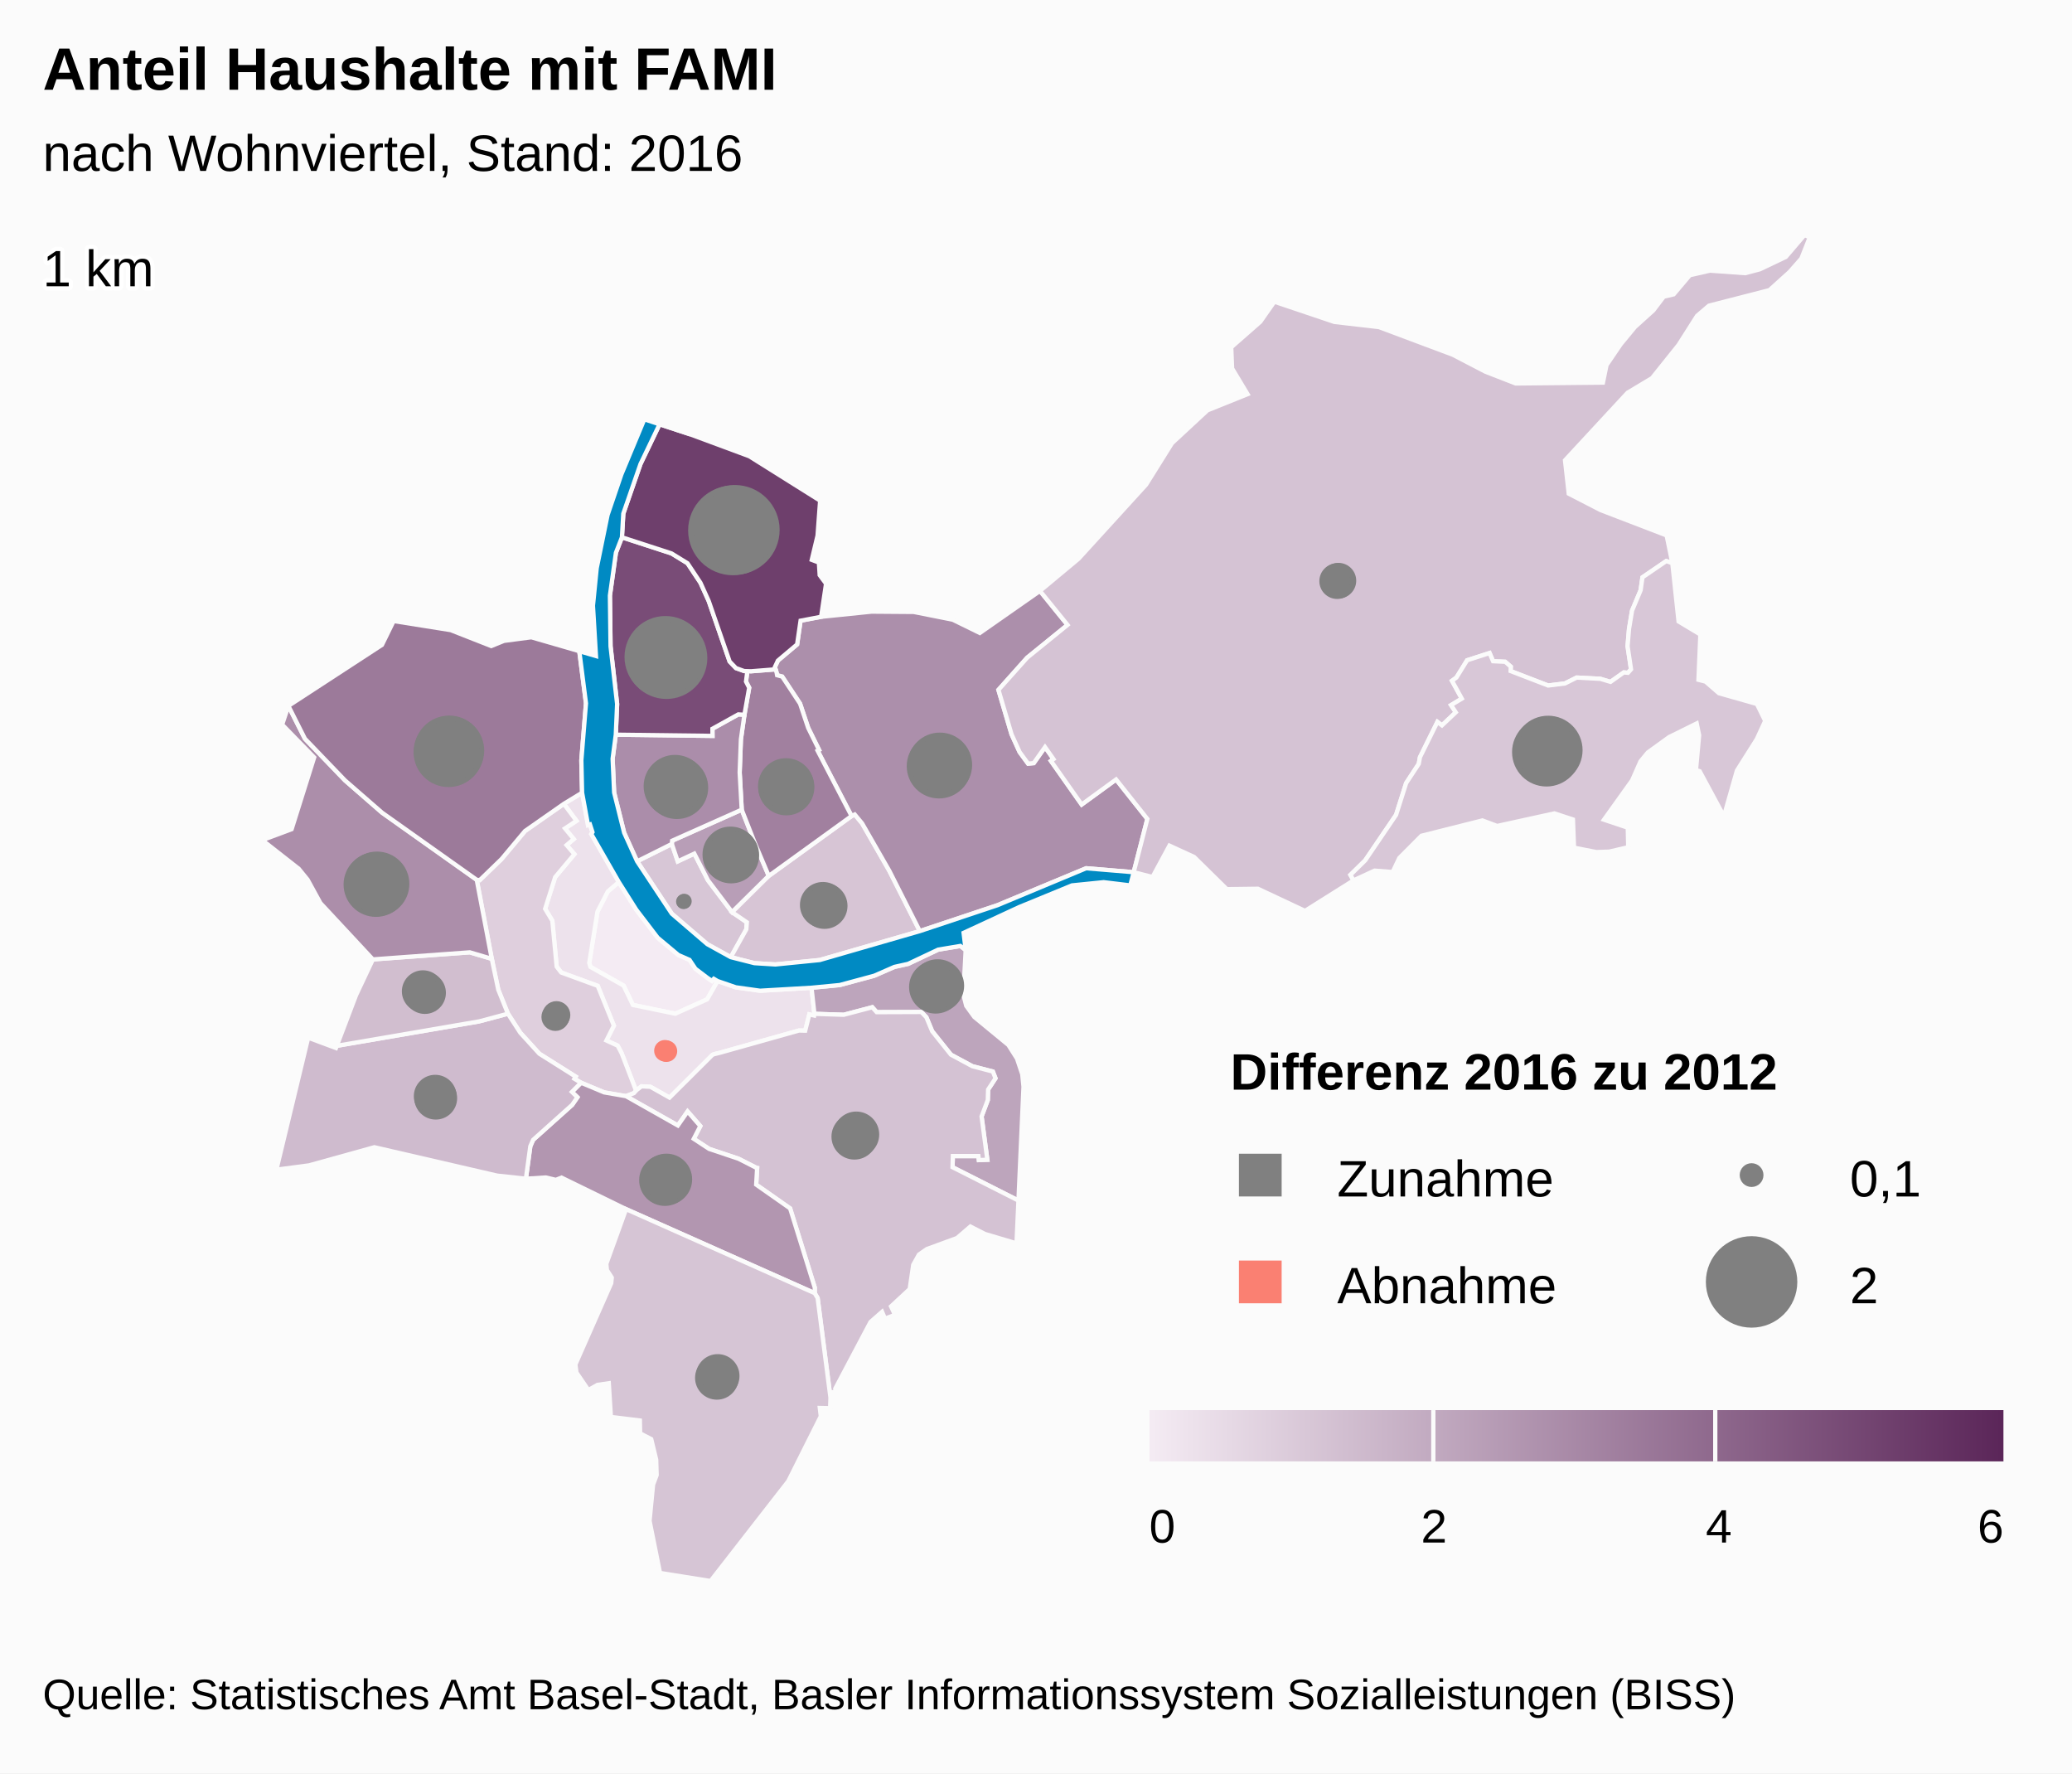
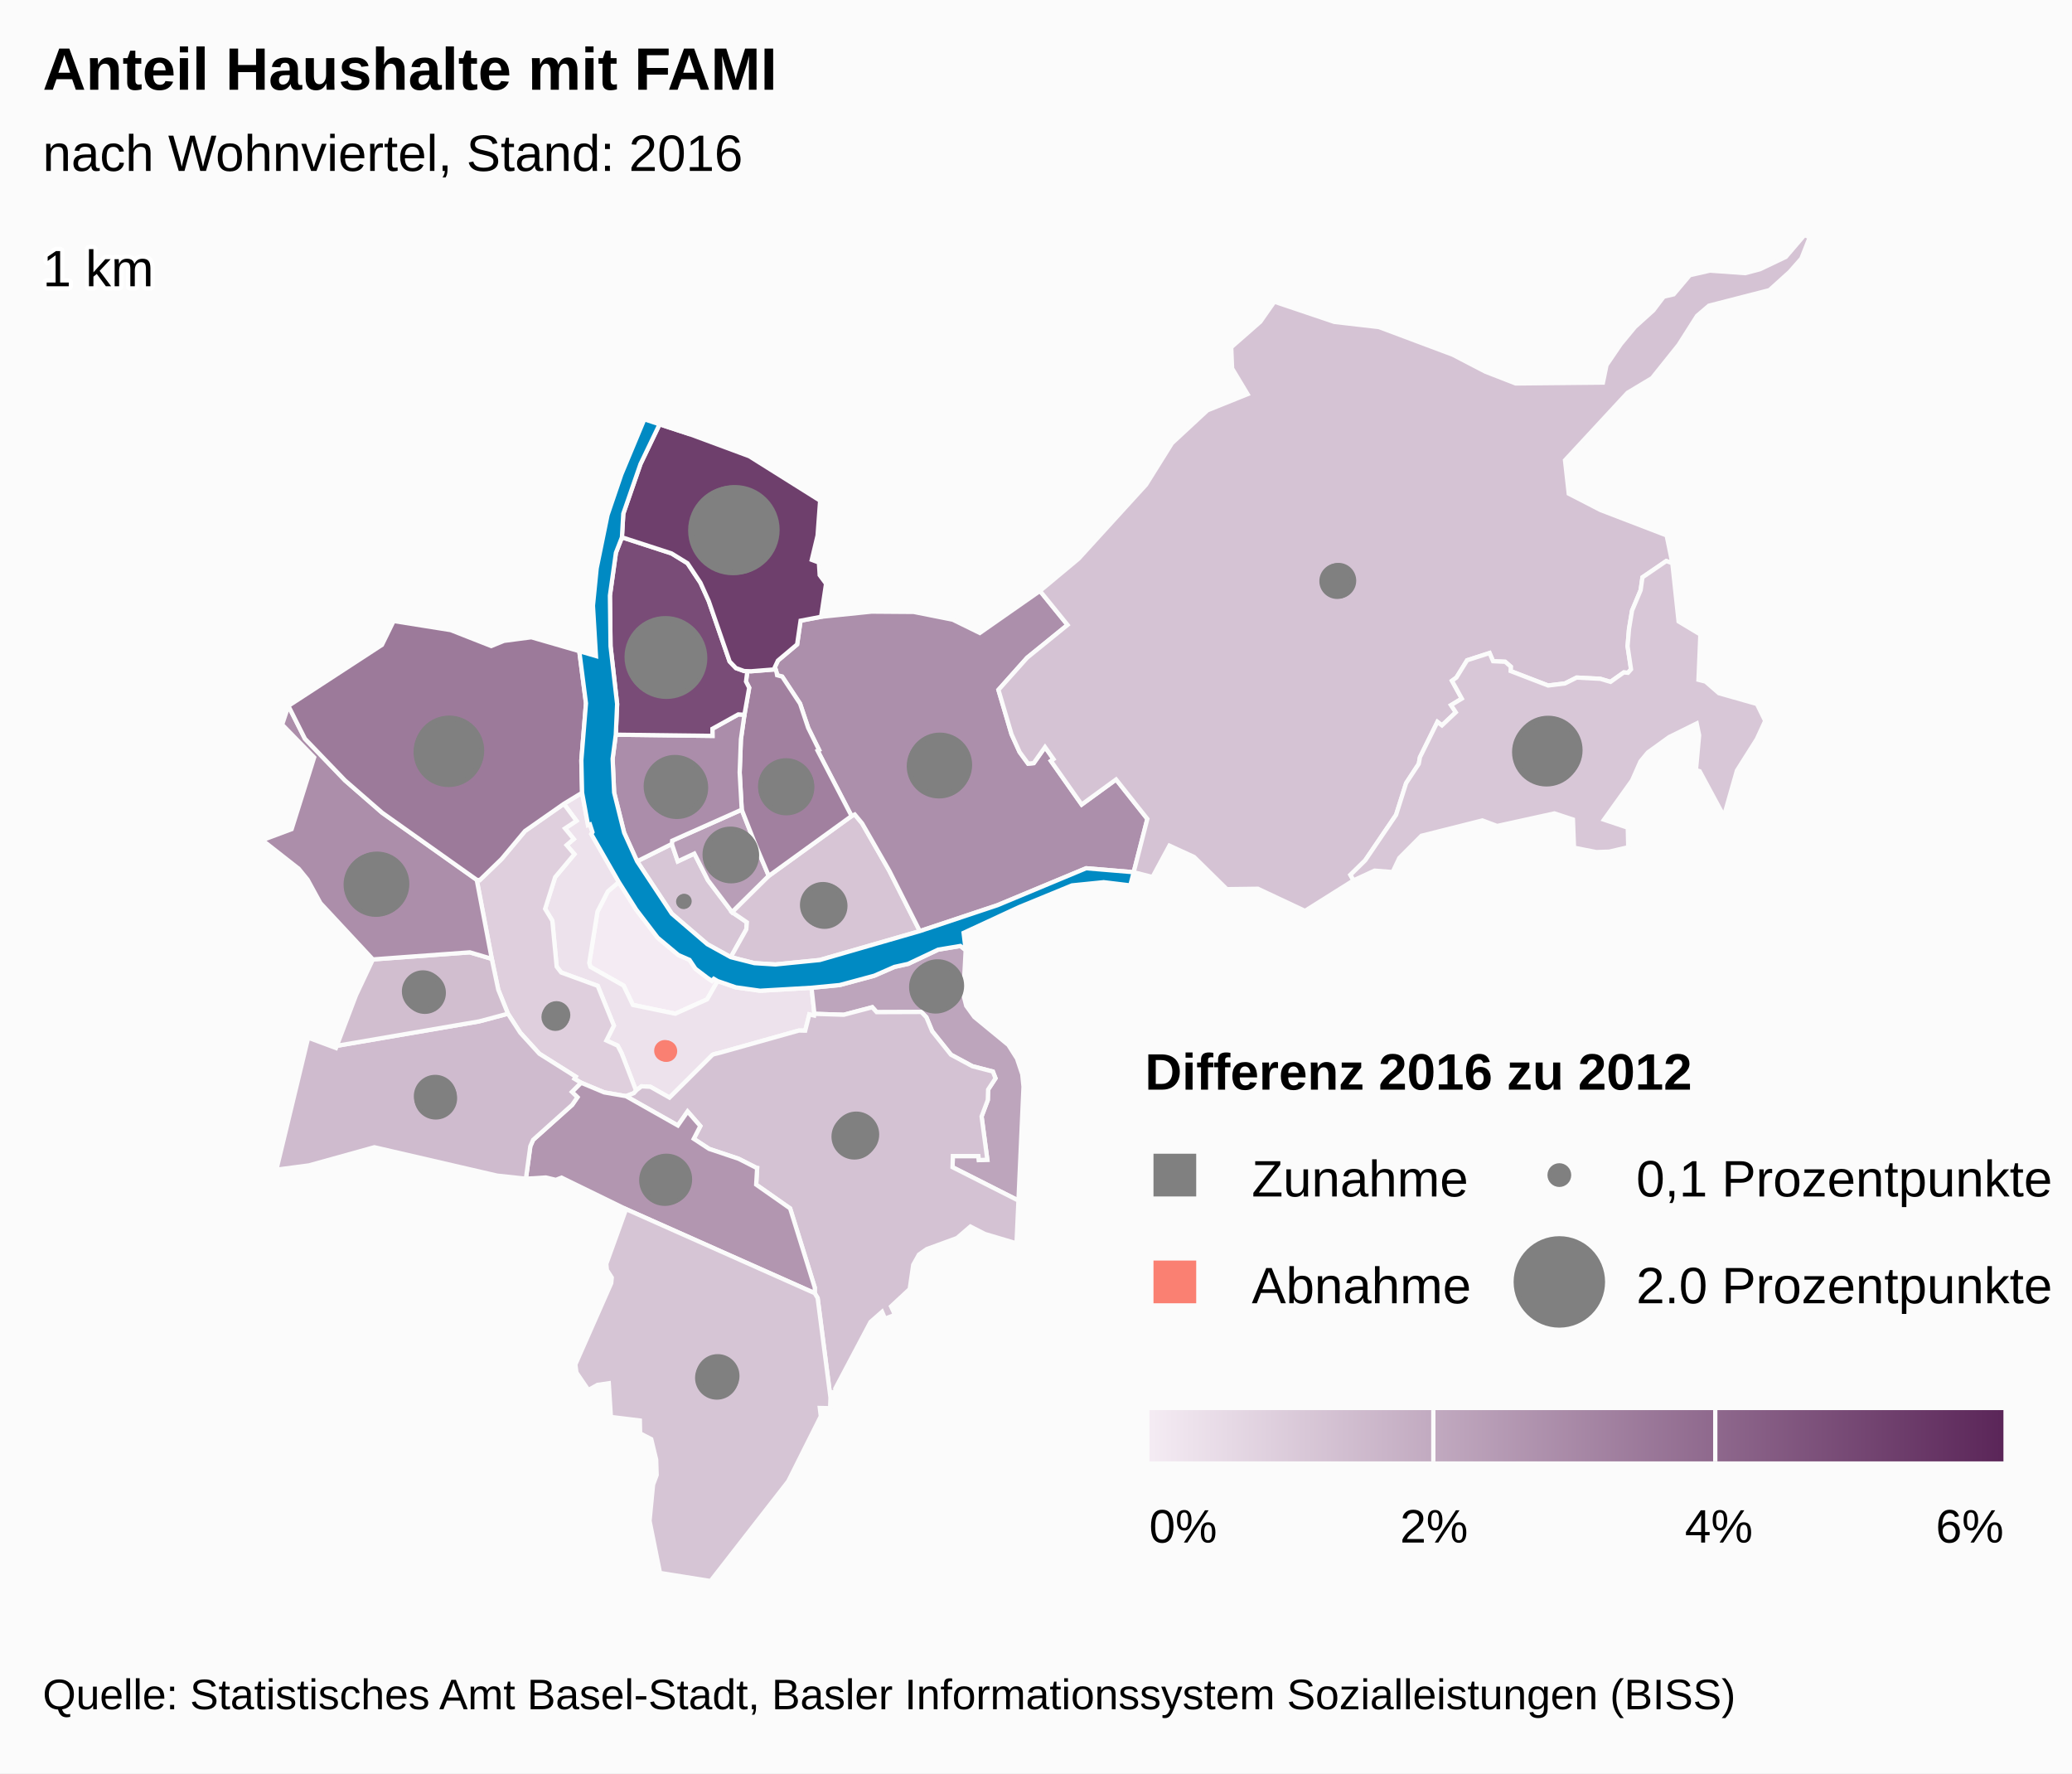
<svg xmlns="http://www.w3.org/2000/svg" version="1.1" class="highcharts-root" style="font-family:arial;font-size:12px;" viewBox="0 0 485 415">
  <defs>
    <linearGradient x1="0" y1="0" x2="1" y2="0" id="b">
      <stop offset="0" stop-color="#f4ebf3" stop-opacity="1" />
      <stop offset="1" stop-color="#5b2659" stop-opacity="1" />
    </linearGradient>
    <clipPath id="a">
      <rect x="0" y="0" width="465" height="315" fill="none" />
    </clipPath>
  </defs>
  <rect fill="#fbfbfb" class="highcharts-background" x="0" y="0" width="485" height="415" rx="0" ry="0" />
  <rect fill="none" class="highcharts-plot-background" x="10" y="55" width="465" height="315" />
  <g class="highcharts-pane-group" />
  <rect fill="none" class="highcharts-plot-border" x="10" y="55" width="465" height="315" />
  <g class="highcharts-series-group">
    <g class="highcharts-series highcharts-series-0 highcharts-map-series highcharts-color-0 " transform="translate(10,55) scale(1 1)">
      <g transform="translate(0,0) scale(1 1)">
        <path fill="rgb(244,235,243)" d="M 157.972 174.592 L 157.077 174.065 156.625 174.551 155.563 173.825 152.79 171.721 151.401 169.638 148.789 168.493 143.944 164.445 138.938 157.892 134.848 151.419 132.278 153.614 129.849 158.347 127.928 170.361 128.205 171.278 135.964 175.655 138.146 180.185 148.061 182.233 155.517 178.87 157.972 174.592 Z" stroke="#fbfbfb" stroke-width="1" vector-effect="non-scaling-stroke" class="highcharts-point highcharts-color-0" />
        <path fill="rgb(237,226,236)" d="M 121.977 133.12 L 124.936 137.091 122.254 138.872 124.295 141.357 122.63 142.778 124.451 144.898 119.943 150.282 117.598 157.691 119.281 160.466 120.302 171.215 121.365 172.593 129.912 175.717 133.69 185.026 131.948 188.505 134.58 189.712 135.475 191.423 135.643 191.842 136.189 193.237 138.887 200.247 138.887 200.247 139.017 200.104 140.161 199.229 142.239 199.335 146.721 201.865 156.783 191.842 157.187 191.697 157.629 191.582 158.457 191.385 176.971 186.179 177.086 186.168 178.478 186.203 179.439 182.393 180.56 182.655 180.63 182.263 179.953 176.156 167.912 176.855 162.232 176.058 157.972 174.592 155.517 178.87 148.061 182.233 138.146 180.185 135.964 175.655 128.205 171.278 127.928 170.361 129.849 158.347 132.278 153.614 134.848 151.419 128.409 140.194 128.681 139.746 128.095 137.936 127.639 138.083 126.254 130.516 121.977 133.12 Z" stroke="#fbfbfb" stroke-width="1" vector-effect="non-scaling-stroke" class="highcharts-point highcharts-color-0" />
        <path fill="rgb(223,207,221)" d="M 121.977 133.12 L 124.936 137.091 122.254 138.872 124.295 141.357 122.63 142.778 124.451 144.898 119.943 150.282 117.598 157.691 119.281 160.466 120.302 171.215 121.365 172.593 129.912 175.717 133.69 185.026 131.948 188.505 134.58 189.712 135.475 191.423 135.643 191.842 136.189 193.237 138.887 200.247 138.887 200.247 138.362 200.826 136.522 201.534 136.494 201.524 131.423 200.646 126.006 198.385 124.453 197.454 124.755 196.962 116.254 191.603 111.783 186.688 108.895 182.23 106.632 176.616 105.112 169.391 101.59 150.901 102.302 150.966 107.387 146.048 112.893 139.471 121.977 133.12 Z" stroke="#fbfbfb" stroke-width="1" vector-effect="non-scaling-stroke" class="highcharts-point highcharts-color-0" />
        <path fill="rgb(189,165,188)" d="M 216.038 167.338 L 215.489 177.701 216.166 180.385 218.061 183.003 226.039 189.559 228.056 192.744 229.279 196.4 229.573 199.314 228.392 225.964 212.962 218.156 213.041 215.55 219.022 215.554 219.126 216.488 221.11 216.408 219.762 206.28 221.218 202.433 221.288 199.992 223.02 197.347 222.403 195.767 217.615 194.528 212.593 191.828 208.195 186.331 206.842 183.068 205.651 181.829 195.208 181.868 194.177 180.719 187.502 182.482 180.63 182.263 179.953 176.156 186.563 175.522 194.647 173.34 199.351 171.282 202.565 170.569 209.596 167.243 214.792 166.377 216.038 167.338 Z" stroke="#fbfbfb" stroke-width="1" vector-effect="non-scaling-stroke" class="highcharts-point highcharts-color-0" />
        <path fill="rgb(212,194,211)" d="M 136.55 201.544 L 148.667 208.394 150.948 205.117 153.927 208.527 152.386 211.508 155.98 213.866 162.881 216.177 166.978 218.26 167.009 218.293 167.018 218.305 167.074 218.321 167.226 218.346 167.001 222.229 174.946 227.8 180.721 246.347 180.709 247.637 181.387 248.779 184.392 272.094 184.565 270.855 185.584 270.713 185.519 269.965 193.763 254.374 196.467 251.998 197.158 253.604 199.488 252.705 198.568 250.728 202.936 246.669 203.761 241.001 205.103 238.601 206.936 237.319 214.015 234.726 217.143 232.038 220.524 233.772 227.94 235.974 228.392 225.964 212.962 218.156 213.041 215.55 219.022 215.554 219.126 216.488 221.11 216.408 219.762 206.28 221.218 202.433 221.288 199.992 223.02 197.347 222.403 195.767 217.615 194.528 212.593 191.828 208.195 186.331 206.842 183.068 205.651 181.829 195.208 181.868 194.177 180.719 187.502 182.482 180.63 182.263 180.56 182.655 179.439 182.393 178.478 186.203 177.086 186.168 176.971 186.179 158.457 191.385 157.629 191.582 157.187 191.697 156.783 191.842 146.721 201.865 142.239 199.335 140.161 199.229 139.017 200.104 138.887 200.247 138.362 200.826 136.522 201.534 136.55 201.544 Z" stroke="#fbfbfb" stroke-width="1" vector-effect="non-scaling-stroke" class="highcharts-point highcharts-color-0" />
        <path fill="rgb(178,150,176)" d="M 136.494 201.524 L 136.55 201.544 148.667 208.394 150.948 205.117 153.927 208.527 152.386 211.508 155.98 213.866 162.881 216.177 166.978 218.26 167.009 218.293 167.018 218.305 167.074 218.321 167.226 218.346 167.001 222.229 174.946 227.8 180.721 246.347 180.709 247.637 136.546 227.971 121.434 220.594 120.11 221.12 117.769 220.561 113.099 220.851 114.136 213.251 114.797 211.746 123.941 203.552 125.155 201.779 123.872 200.529 126.006 198.385 131.423 200.646 136.494 201.524 Z" stroke="#fbfbfb" stroke-width="1" vector-effect="non-scaling-stroke" class="highcharts-point highcharts-color-0" />
        <path fill="rgb(214,197,213)" d="M 136.546 227.971 L 180.709 247.637 181.387 248.779 184.392 272.094 184.307 274.549 181.893 274.497 182.127 276.448 174.503 291.651 156.324 315 144.494 313.108 142.044 300.922 142.87 292.44 143.708 290.203 143.595 286.596 142.436 281.789 139.836 280.444 139.776 277.433 132.996 276.599 132.502 268.715 129.859 269.095 127.726 270.3 124.927 266.203 124.683 264.319 133.074 245.296 133.202 243.988 132.058 242.212 131.923 240.766 136.546 227.971 Z" stroke="#fbfbfb" stroke-width="1" vector-effect="non-scaling-stroke" class="highcharts-point highcharts-color-0" />
        <path fill="rgb(207,187,206)" d="M 123.872 200.529 L 125.155 201.779 123.941 203.552 114.797 211.746 114.136 213.251 113.099 220.851 106.369 220.126 77.629 213.483 62.322 217.729 54.7 218.732 62.138 187.843 68.637 190.261 68.832 189.747 102.156 184.029 108.895 182.23 111.783 186.688 116.254 191.603 124.755 196.962 124.453 197.454 126.006 198.385 123.872 200.529 Z" stroke="#fbfbfb" stroke-width="1" vector-effect="non-scaling-stroke" class="highcharts-point highcharts-color-0" />
        <path fill="rgb(209,190,207)" d="M 80.807 169.266 L 77.282 169.526 73.334 177.906 68.832 189.747 102.156 184.029 108.895 182.23 106.632 176.616 105.112 169.391 99.962 167.87 84.021 169.029 80.807 169.266 Z" stroke="#fbfbfb" stroke-width="1" vector-effect="non-scaling-stroke" class="highcharts-point highcharts-color-0" />
        <path fill="rgb(172,142,170)" d="M 80.807 169.266 L 77.282 169.526 65.004 156.342 61.999 150.851 59.928 148.307 51.39 141.614 58.261 139.047 63.541 122.253 56.046 114.571 57.504 110.195 61.379 117.884 70.76 127.635 79.439 135.192 101.59 150.901 105.112 169.391 99.962 167.87 84.021 169.029 80.807 169.266 Z" stroke="#fbfbfb" stroke-width="1" vector-effect="non-scaling-stroke" class="highcharts-point highcharts-color-0" />
        <path fill="rgb(156,122,154)" d="M 121.977 133.12 L 112.893 139.471 107.387 146.048 102.302 150.966 101.59 150.901 79.439 135.192 70.76 127.635 61.379 117.884 57.504 110.195 79.403 95.922 82.137 90.336 95.495 92.459 104.984 96.187 107.978 94.973 114.375 94.135 125.597 97.387 127.163 109.597 126.08 122.924 126.254 130.516 121.977 133.12 Z" stroke="#fbfbfb" stroke-width="1" vector-effect="non-scaling-stroke" class="highcharts-point highcharts-color-0" />
        <path fill="rgb(215,198,214)" d="M 161.054 168.999 L 164.692 162.493 164.822 160.843 161.369 158.477 155.718 151.008 152.524 144.761 148.645 146.58 147.259 142.505 139.128 146.566 147.251 158.828 155.563 165.963 161.054 168.999 Z" stroke="#fbfbfb" stroke-width="1" vector-effect="non-scaling-stroke" class="highcharts-point highcharts-color-0" />
        <path fill="rgb(184,158,183)" d="M 161.369 158.477 L 155.718 151.008 152.524 144.761 148.645 146.58 147.259 142.505 147.329 141.75 163.62 134.483 166.623 142.133 167.809 144.947 169.948 149.986 161.369 158.477 Z" stroke="#fbfbfb" stroke-width="1" vector-effect="non-scaling-stroke" class="highcharts-point highcharts-color-0" />
        <path fill="rgb(215,197,213)" d="M 161.369 158.477 L 169.948 149.986 189.329 135.972 190.074 135.613 191.795 137.684 198.182 148.818 205.304 162.905 181.887 169.668 171.496 170.707 166.592 170.404 161.054 168.999 164.692 162.493 164.822 160.843 161.369 158.477 Z" stroke="#fbfbfb" stroke-width="1" vector-effect="non-scaling-stroke" class="highcharts-point highcharts-color-0" />
        <path fill="rgb(172,143,171)" d="M 171.789 102.426 L 171.895 103.017 173.089 103.338 177.274 109.672 179.171 115.342 181.72 120.497 181.38 120.682 189.329 135.972 190.074 135.613 191.795 137.684 198.182 148.818 205.304 162.905 223.452 156.852 244.234 148.193 255.365 149.119 255.365 149.119 258.564 136.649 251.243 127.417 243.187 133.281 236.516 123.814 235.998 123.078 236.599 122.654 234.612 119.835 231.969 123.591 230.652 123.712 228.665 121.006 226.775 116.844 225.33 111.948 223.705 106.445 230.432 98.914 239.883 91.246 233.427 83.289 219.35 93.128 213.019 90.024 203.884 88.209 193.998 88.136 182.198 89.343 177.393 90.258 176.585 95.807 172.089 99.592 171.372 101.125 171.789 102.426 Z" stroke="#fbfbfb" stroke-width="1" vector-effect="non-scaling-stroke" class="highcharts-point highcharts-color-0" />
        <path fill="rgb(161,128,159)" d="M 171.789 102.426 L 171.895 103.017 173.089 103.338 177.274 109.672 179.171 115.342 181.72 120.497 181.38 120.682 189.329 135.972 169.948 149.986 167.809 144.947 166.623 142.133 163.62 134.483 163.137 125.786 163.426 118.027 164.249 112.276 165.365 105.947 164.62 104.5 164.935 102.065 164.935 102.065 165.8 102.093 171.536 101.638 171.789 102.426 Z" stroke="#fbfbfb" stroke-width="1" vector-effect="non-scaling-stroke" class="highcharts-point highcharts-color-0" />
        <path fill="rgb(171,141,170)" d="M 164.249 112.276 L 163.426 118.027 163.137 125.786 163.62 134.483 147.329 141.75 147.259 142.505 139.128 146.566 136.098 139.882 133.752 130.478 133.397 122.564 134.14 116.935 156.776 117.214 156.76 115.546 162.817 112.186 164.249 112.276 Z" stroke="#fbfbfb" stroke-width="1" vector-effect="non-scaling-stroke" class="highcharts-point highcharts-color-0" />
        <path fill="rgb(121,76,119)" d="M 164.249 112.276 L 162.817 112.186 156.76 115.546 156.776 117.214 134.14 116.935 134.453 109.749 132.912 96.241 132.765 84.375 134.169 74.356 135.578 70.739 147.176 74.51 150.925 76.811 153.958 81.383 155.894 85.666 160.787 99.809 162.265 101.349 164.188 102.042 164.935 102.065 164.935 102.065 164.62 104.5 165.365 105.947 164.249 112.276 Z" stroke="#fbfbfb" stroke-width="1" vector-effect="non-scaling-stroke" class="highcharts-point highcharts-color-0" />
        <path fill="rgb(110,63,108)" d="M 164.188 102.042 L 162.265 101.349 160.787 99.809 155.894 85.666 153.958 81.383 150.925 76.811 147.176 74.51 135.578 70.739 135.898 65.204 139.923 53.588 144.387 44.293 151.58 46.654 165.392 51.772 181.968 62.17 181.37 70.336 180.012 76.023 181.681 76.646 181.865 79.6 183.355 81.603 182.198 89.343 177.393 90.258 176.585 95.807 172.089 99.592 171.372 101.125 171.536 101.638 165.8 102.093 164.935 102.065 164.188 102.042 Z" stroke="#fbfbfb" stroke-width="1" vector-effect="non-scaling-stroke" class="highcharts-point highcharts-color-0" />
        <path fill="rgb(213,195,212)" d="M 235.998 123.078 L 236.599 122.654 234.612 119.835 231.969 123.591 230.652 123.712 228.665 121.006 226.775 116.844 225.33 111.948 223.705 106.445 230.432 98.914 239.883 91.246 233.427 83.289 242.466 75.762 258.27 58.42 264.327 48.723 272.627 41.027 282.022 37.243 278.404 31.22 278.199 26.274 285.014 20.292 288.296 15.603 302.342 20.337 312.786 21.545 330.064 28.017 337.708 31.988 344.776 34.74 365.204 34.539 366.045 30.445 369.376 25.549 372.702 21.525 376.997 17.648 379.439 14.43 381.763 13.88 385.547 9.402 390.259 8.333 398.506 8.924 401.967 8.008 408.01 5.124 412.391 0 413.61 0.546 411.656 5.495 408.9 8.63 404.17 12.9 390.017 16.54 387.234 18.915 382.915 25.709 376.69 33.485 370.967 36.91 356.324 52.713 357.199 60.531 364.681 64.381 380.115 70.304 381.45 76.806 380.027 76.302 374.455 80.11 374.025 83.134 372.02 87.901 371.308 92.199 370.971 96.227 371.783 101.639 371.06 102.453 370.681 102.419 370.089 102.365 366.981 104.571 364.588 103.859 359.065 103.567 356.325 104.943 352.379 105.429 343.595 102.045 343.635 101.014 342.326 99.872 339.488 99.738 338.668 97.827 333.411 99.52 330.908 103.562 329.871 104.32 332.17 108.495 329.657 110.017 330.762 111.698 327.524 114.759 326.465 113.947 322.374 122.208 322.097 123.762 319.145 128.259 316.782 135.706 309.557 146.347 306.097 149.751 306.829 151.032 295.466 158.172 284.435 152.989 277.161 153.085 269.507 145.549 263.736 142.902 259.773 150.239 255.365 149.119 258.564 136.649 251.243 127.417 243.187 133.281 236.516 123.814 235.998 123.078 Z" stroke="#fbfbfb" stroke-width="1" vector-effect="non-scaling-stroke" class="highcharts-point highcharts-color-0" />
        <path fill="rgb(216,199,215)" d="M 371.06 102.453 L 371.783 101.639 370.971 96.227 371.308 92.199 372.02 87.901 374.025 83.134 374.455 80.11 380.027 76.302 381.45 76.806 382.908 90.43 388.008 93.491 387.565 104.091 389.221 104.509 392.353 107.227 401.247 109.75 403.189 113.699 401.214 117.985 396.57 125.326 393.527 136.018 387.849 125.479 386.981 125.213 387.721 117.071 387.153 114.305 380.705 117.487 375.71 121.094 373.995 123.173 372.03 127.629 365.443 136.827 371.015 138.696 371.124 143.271 366.692 144.301 363.664 144.406 358.436 143.385 358.185 136.782 353.853 135.352 340.438 138.296 336.985 137.001 322.724 140.59 317.537 145.797 315.981 149.078 311.758 148.749 306.829 151.032 306.097 149.751 309.557 146.347 316.782 135.706 319.145 128.259 322.097 123.762 322.374 122.208 326.465 113.947 327.524 114.759 330.762 111.698 329.657 110.017 332.17 108.495 329.871 104.32 330.908 103.562 333.411 99.52 338.668 97.827 339.488 99.738 342.326 99.872 343.635 101.014 343.595 102.045 352.379 105.429 356.325 104.943 359.065 103.567 364.588 103.859 366.981 104.571 370.089 102.365 370.681 102.419 371.06 102.453 Z" stroke="#fbfbfb" stroke-width="1" vector-effect="non-scaling-stroke" class="highcharts-point highcharts-color-0" />
      </g>
    </g>
    <g class="highcharts-markers highcharts-series-0 highcharts-map-series highcharts-color-0 " transform="translate(10,55) scale(1 1)" clip-path="none" />
    <g class="highcharts-series highcharts-series-1 highcharts-map-series highcharts-color-1 " visibility="hidden" transform="translate(10,55) scale(1 1)" />
    <g class="highcharts-markers highcharts-series-1 highcharts-map-series highcharts-color-1 " visibility="hidden" transform="translate(10,55) scale(1 1)" clip-path="none" />
    <g class="highcharts-series highcharts-series-2 highcharts-map-series highcharts-color-undefined " transform="translate(10,55) scale(1 1)">
      <g transform="translate(0,0) scale(1 1)">
        <path fill="#008AC3" d="M 161.054 168.999 L 166.592 170.404 171.496 170.707 181.887 169.668 205.304 162.905 223.452 156.852 244.234 148.193 255.365 149.119 254.572 152.208 248.343 151.455 240.93 152.203 228.554 157.285 215.554 163.309 216.038 167.338 214.792 166.377 209.596 167.243 202.565 170.569 199.351 171.282 194.647 173.34 186.563 175.522 179.953 176.156 167.912 176.855 162.232 176.058 157.972 174.592 157.077 174.065 156.625 174.551 155.563 173.825 152.79 171.721 151.401 169.638 148.789 168.493 143.944 164.445 138.938 157.892 134.848 151.419 128.409 140.194 128.681 139.746 128.095 137.936 127.639 138.083 126.254 130.516 126.08 122.924 127.163 109.597 125.597 97.387 129.501 98.527 128.794 86.742 129.67 77.979 132.216 65.521 135.442 56.037 140.823 43.124 151.58 46.654 144.387 44.293 139.923 53.588 135.898 65.204 135.578 70.739 134.169 74.356 132.765 84.375 132.912 96.241 134.453 109.749 134.14 116.935 133.397 122.564 133.752 130.478 136.098 139.882 139.128 146.566 147.251 158.828 155.563 165.963 161.054 168.999 Z" stroke="#fbfbfb" stroke-width="1" vector-effect="non-scaling-stroke" class="highcharts-point" />
      </g>
    </g>
    <g class="highcharts-markers highcharts-series-2 highcharts-map-series highcharts-color-undefined " transform="translate(10,55) scale(1 1)" clip-path="none" />
    <g class="highcharts-series highcharts-series-3 highcharts-mapline-series highcharts-color-undefined " transform="translate(10,55) scale(1 1)">
      <g transform="translate(0,0) scale(1 1)">
        <path fill="none" d="M 2611898.998,1267399.905 " stroke="black" stroke-width="1" vector-effect="non-scaling-stroke" class="highcharts-point" />
      </g>
    </g>
    <g class="highcharts-markers highcharts-series-3 highcharts-mapline-series highcharts-color-undefined " transform="translate(10,55) scale(1 1)" clip-path="none" />
    <g class="highcharts-series highcharts-series-4 highcharts-mappie-series highcharts-color-undefined " transform="translate(10,55) scale(1 1)">
      <path fill="salmon" d="M 145.638 188.882 A 2.02 2.02 0 1 1 145.636 188.882 M 145.638 190.902 A 0 0 0 1 0 145.638 190.902 " transform="translate(0,0)" stroke="salmon" stroke-width="1" stroke-linejoin="round" class="highcharts-point highcharts-color-0" />
    </g>
    <g class="highcharts-markers highcharts-series-4 highcharts-mappie-series highcharts-color-undefined " transform="translate(10,55) scale(1 1)" />
    <g class="highcharts-series highcharts-series-5 highcharts-mappie-series highcharts-color-undefined " transform="translate(10,55) scale(1 1)">
      <path fill="grey" d="M 120.238 179.788 A 2.764 2.764 0 1 1 120.235 179.788 M 120.239 182.552 A 0 0 0 1 0 120.239 182.552 " transform="translate(0,0)" stroke="grey" stroke-width="1" stroke-linejoin="round" class="highcharts-point highcharts-color-0" />
    </g>
    <g class="highcharts-markers highcharts-series-5 highcharts-mappie-series highcharts-color-undefined " transform="translate(10,55) scale(1 1)" />
    <g class="highcharts-series highcharts-series-6 highcharts-mappie-series highcharts-color-undefined " transform="translate(10,55) scale(1 1)">
      <path fill="grey" d="M 209.476 169.986 A 5.706 5.706 0 1 1 209.469 169.986 M 209.477 175.692 A 0 0 0 1 0 209.477 175.692 " transform="translate(0,0)" stroke="grey" stroke-width="1" stroke-linejoin="round" class="highcharts-point highcharts-color-0" />
    </g>
    <g class="highcharts-markers highcharts-series-6 highcharts-mappie-series highcharts-color-undefined " transform="translate(10,55) scale(1 1)" />
    <g class="highcharts-series highcharts-series-7 highcharts-mappie-series highcharts-color-undefined " transform="translate(10,55) scale(1 1)">
      <path fill="grey" d="M 190.433 205.629 A 4.871 4.871 0 1 1 190.427 205.629 M 190.434 210.501 A 0 0 0 1 0 190.434 210.501 " transform="translate(0,0)" stroke="grey" stroke-width="1" stroke-linejoin="round" class="highcharts-point highcharts-color-0" />
    </g>
    <g class="highcharts-markers highcharts-series-7 highcharts-mappie-series highcharts-color-undefined " transform="translate(10,55) scale(1 1)" />
    <g class="highcharts-series highcharts-series-8 highcharts-mappie-series highcharts-color-undefined " transform="translate(10,55) scale(1 1)">
      <path fill="grey" d="M 145.63 215.681 A 5.517 5.517 0 1 1 145.623 215.681 M 145.631 221.198 A 0 0 0 1 0 145.631 221.198 " transform="translate(0,0)" stroke="grey" stroke-width="1" stroke-linejoin="round" class="highcharts-point highcharts-color-0" />
    </g>
    <g class="highcharts-markers highcharts-series-8 highcharts-mappie-series highcharts-color-undefined " transform="translate(10,55) scale(1 1)" />
    <g class="highcharts-series highcharts-series-9 highcharts-mappie-series highcharts-color-undefined " transform="translate(10,55) scale(1 1)">
      <path fill="grey" d="M 157.8 262.859 A 4.601 4.601 0 1 1 157.794 262.859 M 157.801 267.46 A 0 0 0 1 0 157.801 267.46 " transform="translate(0,0)" stroke="grey" stroke-width="1" stroke-linejoin="round" class="highcharts-point highcharts-color-0" />
    </g>
    <g class="highcharts-markers highcharts-series-9 highcharts-mappie-series highcharts-color-undefined " transform="translate(10,55) scale(1 1)" />
    <g class="highcharts-series highcharts-series-10 highcharts-mappie-series highcharts-color-undefined " transform="translate(10,55) scale(1 1)">
      <path fill="grey" d="M 91.876 197.032 A 4.509 4.509 0 1 1 91.871 197.032 M 91.877 201.54 A 0 0 0 1 0 91.877 201.54 " transform="translate(0,0)" stroke="grey" stroke-width="1" stroke-linejoin="round" class="highcharts-point highcharts-color-0" />
    </g>
    <g class="highcharts-markers highcharts-series-10 highcharts-mappie-series highcharts-color-undefined " transform="translate(10,55) scale(1 1)" />
    <g class="highcharts-series highcharts-series-11 highcharts-mappie-series highcharts-color-undefined " transform="translate(10,55) scale(1 1)">
      <path fill="grey" d="M 89.451 172.93 A 4.428 4.428 0 1 1 89.445 172.93 M 89.451 177.358 A 0 0 0 1 0 89.451 177.358 " transform="translate(0,0)" stroke="grey" stroke-width="1" stroke-linejoin="round" class="highcharts-point highcharts-color-0" />
    </g>
    <g class="highcharts-markers highcharts-series-11 highcharts-mappie-series highcharts-color-undefined " transform="translate(10,55) scale(1 1)" />
    <g class="highcharts-series highcharts-series-12 highcharts-mappie-series highcharts-color-undefined " transform="translate(10,55) scale(1 1)">
      <path fill="grey" d="M 78.25 144.787 A 7.073 7.073 0 1 1 78.242 144.787 M 78.251 151.859 A 0 0 0 1 0 78.251 151.859 " transform="translate(0,0)" stroke="grey" stroke-width="1" stroke-linejoin="round" class="highcharts-point highcharts-color-0" />
    </g>
    <g class="highcharts-markers highcharts-series-12 highcharts-mappie-series highcharts-color-undefined " transform="translate(10,55) scale(1 1)" />
    <g class="highcharts-series highcharts-series-13 highcharts-mappie-series highcharts-color-undefined " transform="translate(10,55) scale(1 1)">
      <path fill="grey" d="M 95.153 112.956 A 7.696 7.696 0 1 1 95.144 112.956 M 95.155 120.651 A 0 0 0 1 0 95.155 120.651 " transform="translate(0,0)" stroke="grey" stroke-width="1" stroke-linejoin="round" class="highcharts-point highcharts-color-0" />
    </g>
    <g class="highcharts-markers highcharts-series-13 highcharts-mappie-series highcharts-color-undefined " transform="translate(10,55) scale(1 1)" />
    <g class="highcharts-series highcharts-series-14 highcharts-mappie-series highcharts-color-undefined " transform="translate(10,55) scale(1 1)">
      <path fill="grey" d="M 150.162 154.665 A 1.248 1.248 0 1 1 150.16 154.665 M 150.162 155.913 A 0 0 0 1 0 150.162 155.913 " transform="translate(0,0)" stroke="grey" stroke-width="1" stroke-linejoin="round" class="highcharts-point highcharts-color-0" />
    </g>
    <g class="highcharts-markers highcharts-series-14 highcharts-mappie-series highcharts-color-undefined " transform="translate(10,55) scale(1 1)" />
    <g class="highcharts-series highcharts-series-15 highcharts-mappie-series highcharts-color-undefined " transform="translate(10,55) scale(1 1)">
      <path fill="grey" d="M 161.14 139.114 A 6.06 6.06 0 1 1 161.133 139.114 M 161.141 145.175 A 0 0 0 1 0 161.141 145.175 " transform="translate(0,0)" stroke="grey" stroke-width="1" stroke-linejoin="round" class="highcharts-point highcharts-color-0" />
    </g>
    <g class="highcharts-markers highcharts-series-15 highcharts-mappie-series highcharts-color-undefined " transform="translate(10,55) scale(1 1)" />
    <g class="highcharts-series highcharts-series-16 highcharts-mappie-series highcharts-color-undefined " transform="translate(10,55) scale(1 1)">
      <path fill="grey" d="M 182.629 151.903 A 4.883 4.883 0 1 1 182.623 151.903 M 182.63 156.786 A 0 0 0 1 0 182.63 156.786 " transform="translate(0,0)" stroke="grey" stroke-width="1" stroke-linejoin="round" class="highcharts-point highcharts-color-0" />
    </g>
    <g class="highcharts-markers highcharts-series-16 highcharts-mappie-series highcharts-color-undefined " transform="translate(10,55) scale(1 1)" />
    <g class="highcharts-series highcharts-series-17 highcharts-mappie-series highcharts-color-undefined " transform="translate(10,55) scale(1 1)">
      <path fill="grey" d="M 209.802 117.249 A 7.058 7.058 0 1 1 209.794 117.249 M 209.804 124.306 A 0 0 0 1 0 209.804 124.306 " transform="translate(0,0)" stroke="grey" stroke-width="1" stroke-linejoin="round" class="highcharts-point highcharts-color-0" />
    </g>
    <g class="highcharts-markers highcharts-series-17 highcharts-mappie-series highcharts-color-undefined " transform="translate(10,55) scale(1 1)" />
    <g class="highcharts-series highcharts-series-18 highcharts-mappie-series highcharts-color-undefined " transform="translate(10,55) scale(1 1)">
      <path fill="grey" d="M 174.056 123.182 A 6.065 6.065 0 1 1 174.049 123.182 M 174.058 129.246 A 0 0 0 1 0 174.058 129.246 " transform="translate(0,0)" stroke="grey" stroke-width="1" stroke-linejoin="round" class="highcharts-point highcharts-color-0" />
    </g>
    <g class="highcharts-markers highcharts-series-18 highcharts-mappie-series highcharts-color-undefined " transform="translate(10,55) scale(1 1)" />
    <g class="highcharts-series highcharts-series-19 highcharts-mappie-series highcharts-color-undefined " transform="translate(10,55) scale(1 1)">
      <path fill="grey" d="M 148.437 122.502 A 6.837 6.837 0 1 1 148.429 122.502 M 148.438 129.339 A 0 0 0 1 0 148.438 129.339 " transform="translate(0,0)" stroke="grey" stroke-width="1" stroke-linejoin="round" class="highcharts-point highcharts-color-0" />
    </g>
    <g class="highcharts-markers highcharts-series-19 highcharts-mappie-series highcharts-color-undefined " transform="translate(10,55) scale(1 1)" />
    <g class="highcharts-series highcharts-series-20 highcharts-mappie-series highcharts-color-undefined " transform="translate(10,55) scale(1 1)">
      <path fill="grey" d="M 145.763 89.662 A 9.076 9.076 0 1 1 145.752 89.662 M 145.764 98.738 A 0 0 0 1 0 145.764 98.738 " transform="translate(0,0)" stroke="grey" stroke-width="1" stroke-linejoin="round" class="highcharts-point highcharts-color-0" />
    </g>
    <g class="highcharts-markers highcharts-series-20 highcharts-mappie-series highcharts-color-undefined " transform="translate(10,55) scale(1 1)" />
    <g class="highcharts-series highcharts-series-21 highcharts-mappie-series highcharts-color-undefined " transform="translate(10,55) scale(1 1)">
      <path fill="grey" d="M 161.576 59.125 A 10 10 0 1 1 161.564 59.125 M 161.578 69.125 A 0 0 0 1 0 161.578 69.125 " transform="translate(0,0)" stroke="grey" stroke-width="1" stroke-linejoin="round" class="highcharts-point highcharts-color-0" />
    </g>
    <g class="highcharts-markers highcharts-series-21 highcharts-mappie-series highcharts-color-undefined " transform="translate(10,55) scale(1 1)" />
    <g class="highcharts-series highcharts-series-22 highcharts-mappie-series highcharts-color-undefined " transform="translate(10,55) scale(1 1)">
      <path fill="grey" d="M 303.285 77.226 A 3.672 3.672 0 1 1 303.281 77.226 M 303.286 80.899 A 0 0 0 1 0 303.286 80.899 " transform="translate(0,0)" stroke="grey" stroke-width="1" stroke-linejoin="round" class="highcharts-point highcharts-color-0" />
    </g>
    <g class="highcharts-markers highcharts-series-22 highcharts-mappie-series highcharts-color-undefined " transform="translate(10,55) scale(1 1)" />
    <g class="highcharts-series highcharts-series-23 highcharts-mappie-series highcharts-color-undefined " transform="translate(10,55) scale(1 1)">
      <path fill="grey" d="M 352.381 112.993 A 7.563 7.563 0 1 1 352.372 112.993 M 352.383 120.556 A 0 0 0 1 0 352.383 120.556 " transform="translate(0,0)" stroke="grey" stroke-width="1" stroke-linejoin="round" class="highcharts-point highcharts-color-0" />
    </g>
    <g class="highcharts-markers highcharts-series-23 highcharts-mappie-series highcharts-color-undefined " transform="translate(10,55) scale(1 1)" />
    <g class="highcharts-series highcharts-series-24 highcharts-mappie-series highcharts-color-undefined highcharts-tracker" transform="translate(10,55) scale(1 1)">
      <path fill="salmon" d="M 146 188.98 A 2.02 2.02 0 1 1 145.997 188.98 M 146 191 A 0 0 0 1 0 146 191 " transform="translate(0,0)" stroke="salmon" stroke-width="1" stroke-linejoin="round" class="highcharts-point highcharts-color-0" />
    </g>
    <g class="highcharts-markers highcharts-series-24 highcharts-mappie-series highcharts-color-undefined " transform="translate(10,55) scale(1 1)" />
    <g class="highcharts-series highcharts-series-25 highcharts-mappie-series highcharts-color-undefined highcharts-tracker" transform="translate(10,55) scale(1 1)">
      <path fill="grey" d="M 119.999 180.236 A 2.764 2.764 0 1 1 119.996 180.236 M 120 183 A 0 0 0 1 0 120 183 " transform="translate(0,0)" stroke="grey" stroke-width="1" stroke-linejoin="round" class="highcharts-point highcharts-color-0" />
    </g>
    <g class="highcharts-markers highcharts-series-25 highcharts-mappie-series highcharts-color-undefined " transform="translate(10,55) scale(1 1)" />
    <g class="highcharts-series highcharts-series-26 highcharts-mappie-series highcharts-color-undefined highcharts-tracker" transform="translate(10,55) scale(1 1)">
      <path fill="grey" d="M 208.999 170.294 A 5.706 5.706 0 1 1 208.992 170.294 M 209 176 A 0 0 0 1 0 209 176 " transform="translate(0,0)" stroke="grey" stroke-width="1" stroke-linejoin="round" class="highcharts-point highcharts-color-0" />
    </g>
    <g class="highcharts-markers highcharts-series-26 highcharts-mappie-series highcharts-color-undefined " transform="translate(10,55) scale(1 1)" />
    <g class="highcharts-series highcharts-series-27 highcharts-mappie-series highcharts-color-undefined highcharts-tracker" transform="translate(10,55) scale(1 1)">
      <path fill="grey" d="M 189.999 206.129 A 4.871 4.871 0 1 1 189.993 206.129 M 190 211 A 0 0 0 1 0 190 211 " transform="translate(0,0)" stroke="grey" stroke-width="1" stroke-linejoin="round" class="highcharts-point highcharts-color-0" />
    </g>
    <g class="highcharts-markers highcharts-series-27 highcharts-mappie-series highcharts-color-undefined " transform="translate(10,55) scale(1 1)" />
    <g class="highcharts-series highcharts-series-28 highcharts-mappie-series highcharts-color-undefined highcharts-tracker" transform="translate(10,55) scale(1 1)">
      <path fill="grey" d="M 145.999 215.483 A 5.517 5.517 0 1 1 145.992 215.483 M 146 221 A 0 0 0 1 0 146 221 " transform="translate(0,0)" stroke="grey" stroke-width="1" stroke-linejoin="round" class="highcharts-point highcharts-color-0" />
    </g>
    <g class="highcharts-markers highcharts-series-28 highcharts-mappie-series highcharts-color-undefined " transform="translate(10,55) scale(1 1)" />
    <g class="highcharts-series highcharts-series-29 highcharts-mappie-series highcharts-color-undefined highcharts-tracker" transform="translate(10,55) scale(1 1)">
      <path fill="grey" d="M 157.999 262.399 A 4.601 4.601 0 1 1 157.994 262.399 M 158 267 A 0 0 0 1 0 158 267 " transform="translate(0,0)" stroke="grey" stroke-width="1" stroke-linejoin="round" class="highcharts-point highcharts-color-0" />
    </g>
    <g class="highcharts-markers highcharts-series-29 highcharts-mappie-series highcharts-color-undefined " transform="translate(10,55) scale(1 1)" />
    <g class="highcharts-series highcharts-series-30 highcharts-mappie-series highcharts-color-undefined highcharts-tracker" transform="translate(10,55) scale(1 1)">
      <path fill="grey" d="M 91.999 197.491 A 4.509 4.509 0 1 1 91.994 197.491 M 92 202 A 0 0 0 1 0 92 202 " transform="translate(0,0)" stroke="grey" stroke-width="1" stroke-linejoin="round" class="highcharts-point highcharts-color-0" />
    </g>
    <g class="highcharts-markers highcharts-series-30 highcharts-mappie-series highcharts-color-undefined " transform="translate(10,55) scale(1 1)" />
    <g class="highcharts-series highcharts-series-31 highcharts-mappie-series highcharts-color-undefined highcharts-tracker" transform="translate(10,55) scale(1 1)">
      <path fill="grey" d="M 88.999 172.572 A 4.428 4.428 0 1 1 88.994 172.572 M 89 177 A 0 0 0 1 0 89 177 " transform="translate(0,0)" stroke="grey" stroke-width="1" stroke-linejoin="round" class="highcharts-point highcharts-color-0" />
    </g>
    <g class="highcharts-markers highcharts-series-31 highcharts-mappie-series highcharts-color-undefined " transform="translate(10,55) scale(1 1)" />
    <g class="highcharts-series highcharts-series-32 highcharts-mappie-series highcharts-color-undefined highcharts-tracker" transform="translate(10,55) scale(1 1)">
      <path fill="grey" d="M 77.999 144.927 A 7.073 7.073 0 1 1 77.99 144.927 M 78 152 A 0 0 0 1 0 78 152 " transform="translate(0,0)" stroke="grey" stroke-width="1" stroke-linejoin="round" class="highcharts-point highcharts-color-0" />
    </g>
    <g class="highcharts-markers highcharts-series-32 highcharts-mappie-series highcharts-color-undefined " transform="translate(10,55) scale(1 1)" />
    <g class="highcharts-series highcharts-series-33 highcharts-mappie-series highcharts-color-undefined highcharts-tracker" transform="translate(10,55) scale(1 1)">
      <path fill="grey" d="M 94.998 113.304 A 7.696 7.696 0 1 1 94.989 113.304 M 95 121 A 0 0 0 1 0 95 121 " transform="translate(0,0)" stroke="grey" stroke-width="1" stroke-linejoin="round" class="highcharts-point highcharts-color-0" />
    </g>
    <g class="highcharts-markers highcharts-series-33 highcharts-mappie-series highcharts-color-undefined " transform="translate(10,55) scale(1 1)" />
    <g class="highcharts-series highcharts-series-34 highcharts-mappie-series highcharts-color-undefined highcharts-tracker" transform="translate(10,55) scale(1 1)">
      <path fill="grey" d="M 150 154.752 A 1.248 1.248 0 1 1 149.998 154.752 M 150 156 A 0 0 0 1 0 150 156 " transform="translate(0,0)" stroke="grey" stroke-width="1" stroke-linejoin="round" class="highcharts-point highcharts-color-0" />
    </g>
    <g class="highcharts-markers highcharts-series-34 highcharts-mappie-series highcharts-color-undefined " transform="translate(10,55) scale(1 1)" />
    <g class="highcharts-series highcharts-series-35 highcharts-mappie-series highcharts-color-undefined highcharts-tracker" transform="translate(10,55) scale(1 1)">
      <path fill="grey" d="M 160.999 138.94 A 6.06 6.06 0 1 1 160.992 138.94 M 161 145 A 0 0 0 1 0 161 145 " transform="translate(0,0)" stroke="grey" stroke-width="1" stroke-linejoin="round" class="highcharts-point highcharts-color-0" />
    </g>
    <g class="highcharts-markers highcharts-series-35 highcharts-mappie-series highcharts-color-undefined " transform="translate(10,55) scale(1 1)" />
    <g class="highcharts-series highcharts-series-36 highcharts-mappie-series highcharts-color-undefined highcharts-tracker" transform="translate(10,55) scale(1 1)">
      <path fill="grey" d="M 182.999 152.117 A 4.883 4.883 0 1 1 182.993 152.117 M 183 157 A 0 0 0 1 0 183 157 " transform="translate(0,0)" stroke="grey" stroke-width="1" stroke-linejoin="round" class="highcharts-point highcharts-color-0" />
    </g>
    <g class="highcharts-markers highcharts-series-36 highcharts-mappie-series highcharts-color-undefined " transform="translate(10,55) scale(1 1)" />
    <g class="highcharts-series highcharts-series-37 highcharts-mappie-series highcharts-color-undefined highcharts-tracker" transform="translate(10,55) scale(1 1)">
      <path fill="grey" d="M 209.999 116.942 A 7.058 7.058 0 1 1 209.99 116.942 M 210 124 A 0 0 0 1 0 210 124 " transform="translate(0,0)" stroke="grey" stroke-width="1" stroke-linejoin="round" class="highcharts-point highcharts-color-0" />
    </g>
    <g class="highcharts-markers highcharts-series-37 highcharts-mappie-series highcharts-color-undefined " transform="translate(10,55) scale(1 1)" />
    <g class="highcharts-series highcharts-series-38 highcharts-mappie-series highcharts-color-undefined highcharts-tracker" transform="translate(10,55) scale(1 1)">
      <path fill="grey" d="M 173.999 122.935 A 6.065 6.065 0 1 1 173.992 122.935 M 174 129 A 0 0 0 1 0 174 129 " transform="translate(0,0)" stroke="grey" stroke-width="1" stroke-linejoin="round" class="highcharts-point highcharts-color-0" />
    </g>
    <g class="highcharts-markers highcharts-series-38 highcharts-mappie-series highcharts-color-undefined " transform="translate(10,55) scale(1 1)" />
    <g class="highcharts-series highcharts-series-39 highcharts-mappie-series highcharts-color-undefined highcharts-tracker" transform="translate(10,55) scale(1 1)">
      <path fill="grey" d="M 147.999 122.163 A 6.837 6.837 0 1 1 147.991 122.163 M 148 129 A 0 0 0 1 0 148 129 " transform="translate(0,0)" stroke="grey" stroke-width="1" stroke-linejoin="round" class="highcharts-point highcharts-color-0" />
    </g>
    <g class="highcharts-markers highcharts-series-39 highcharts-mappie-series highcharts-color-undefined " transform="translate(10,55) scale(1 1)" />
    <g class="highcharts-series highcharts-series-40 highcharts-mappie-series highcharts-color-undefined highcharts-tracker" transform="translate(10,55) scale(1 1)">
      <path fill="grey" d="M 145.998 89.924 A 9.076 9.076 0 1 1 145.987 89.924 M 146 99 A 0 0 0 1 0 146 99 " transform="translate(0,0)" stroke="grey" stroke-width="1" stroke-linejoin="round" class="highcharts-point highcharts-color-0" />
    </g>
    <g class="highcharts-markers highcharts-series-40 highcharts-mappie-series highcharts-color-undefined " transform="translate(10,55) scale(1 1)" />
    <g class="highcharts-series highcharts-series-41 highcharts-mappie-series highcharts-color-undefined highcharts-tracker" transform="translate(10,55) scale(1 1)">
      <path fill="grey" d="M 161.998 59 A 10 10 0 1 1 161.986 59 M 162 69 A 0 0 0 1 0 162 69 " transform="translate(0,0)" stroke="grey" stroke-width="1" stroke-linejoin="round" class="highcharts-point highcharts-color-0" />
    </g>
    <g class="highcharts-markers highcharts-series-41 highcharts-mappie-series highcharts-color-undefined " transform="translate(10,55) scale(1 1)" />
    <g class="highcharts-series highcharts-series-42 highcharts-mappie-series highcharts-color-undefined highcharts-tracker" transform="translate(10,55) scale(1 1)">
      <path fill="grey" d="M 302.999 77.328 A 3.672 3.672 0 1 1 302.995 77.328 M 303 81 A 0 0 0 1 0 303 81 " transform="translate(0,0)" stroke="grey" stroke-width="1" stroke-linejoin="round" class="highcharts-point highcharts-color-0" />
    </g>
    <g class="highcharts-markers highcharts-series-42 highcharts-mappie-series highcharts-color-undefined " transform="translate(10,55) scale(1 1)" />
    <g class="highcharts-series highcharts-series-43 highcharts-mappie-series highcharts-color-undefined highcharts-tracker" transform="translate(10,55) scale(1 1)">
      <path fill="grey" d="M 351.998 113.437 A 7.563 7.563 0 1 1 351.989 113.437 M 352 121 A 0 0 0 1 0 352 121 " transform="translate(0,0)" stroke="grey" stroke-width="1" stroke-linejoin="round" class="highcharts-point highcharts-color-0" />
    </g>
    <g class="highcharts-markers highcharts-series-43 highcharts-mappie-series highcharts-color-undefined " transform="translate(10,55) scale(1 1)" />
  </g>
  <text x="10" text-anchor="start" class="highcharts-title" style="color:#000000;font-size:14px;font-weight:bold;font-family:arial;fill:#000000;" y="21">
    <tspan>Anteil Haushalte mit FAMI</tspan>
  </text>
  <text x="10" text-anchor="start" class="highcharts-subtitle" style="color:#000000;font-size:12px;font-weight:normal;font-family:arial;fill:#000000;" y="40">
    <tspan>nach Wohnviertel, Stand: 2016</tspan>
  </text>
  <g class="highcharts-data-labels highcharts-series-3 highcharts-mapline-series highcharts-color-undefined " visibility="visible" transform="translate(10,55) scale(1 1)" clip-path="url(#a)">
    <g class="highcharts-label highcharts-data-label highcharts-data-label-color-undefined " transform="translate(-Infinity,-Infinity)">
      <text x="0" style="font-size:12px;font-weight:normal;color:black;fill:black;" y="12">
        <tspan x="0" y="12" class="highcharts-text-outline" fill="#FFFFFF" stroke="#FFFFFF" stroke-width="2px" stroke-linejoin="round" style="">1 km</tspan>
        <tspan x="0" y="12">1 km</tspan>
      </text>
    </g>
  </g>
-   <g class="highcharts-label" transform="translate(285,240)">
+   <g class="highcharts-label" transform="translate(265,240)">
    <text x="3" style="font-size:12px;font-weight:bold;" y="15">
      <tspan>Differenz 2016 zu 2012</tspan>
    </text>
  </g>
-   <circle cx="410" cy="275" r="2.282" fill="grey" stroke="grey" stroke-width="1" class="pieLegend" />
-   <g class="pieLegend" transform="translate(430,265)">
-     <text x="3" y="15">
-       0,1
-     </text>
-   </g>
-   <circle cx="410" cy="300" r="10.203" fill="grey" stroke="grey" stroke-width="1" class="pieLegend" />
-   <g class="pieLegend" transform="translate(430,290)">
-     <text x="3" y="15">
-       2
-     </text>
-   </g>
-   <rect x="290" y="270" width="10" height="10" fill="grey" class="pieLegend" />
-   <g class="pieLegend" transform="translate(310,265)">
+   <circle cx="365" cy="275" r="2.282" fill="grey" stroke="grey" stroke-width="1" class="pieLegendHideOnZoom pieLegend" />
+   <g class="pieLegendHideOnZoom pieLegend" transform="translate(380,265)">
+     <text x="3" y="15">
+       <tspan>0,1 Prozentpunkte</tspan>
+     </text>
+   </g>
+   <circle cx="365" cy="300" r="10.203" fill="grey" stroke="grey" stroke-width="1" class="pieLegendHideOnZoom pieLegend" />
+   <g class="pieLegendHideOnZoom pieLegend" transform="translate(380,290)">
+     <text x="3" y="15">
+       <tspan>2.0 Prozentpunkte</tspan>
+     </text>
+   </g>
+   <rect x="270" y="270" width="10" height="10" fill="grey" class="undefined pieLegend" />
+   <g class="undefined pieLegend" transform="translate(290,265)">
    <text x="3" y="15">
      Zunahme
    </text>
  </g>
-   <rect x="290" y="295" width="10" height="10" fill="salmon" class="pieLegend" />
-   <g class="pieLegend" transform="translate(310,290)">
+   <rect x="270" y="295" width="10" height="10" fill="salmon" class="undefined pieLegend" />
+   <g class="undefined pieLegend" transform="translate(290,290)">
    <text x="3" y="15">
      Abnahme
    </text>
  </g>
  <g class="highcharts-legend" transform="translate(43,323)">
    <rect fill="none" class="highcharts-legend-box" rx="0" ry="0" x="0" y="0" width="432" height="47" visibility="visible" />
    <g>
      <g>
        <g class="highcharts-legend-item highcharts-undefined-series highcharts-color-undefined" transform="translate(226,3)">
          <rect x="0" y="4" width="200" height="12" fill="url(#b)" />
          <g class="highcharts-grid highcharts-coloraxis-grid ">
            <path fill="none" stroke="#fbfbfb" stroke-width="1" class="highcharts-grid-line" d="M -0.5 4 L -0.5 16" opacity="1" />
            <path fill="none" stroke="#fbfbfb" stroke-width="1" class="highcharts-grid-line" d="M 66.5 4 L 66.5 16" opacity="1" />
            <path fill="none" stroke="#fbfbfb" stroke-width="1" class="highcharts-grid-line" d="M 132.5 4 L 132.5 16" opacity="1" />
            <path fill="none" stroke="#fbfbfb" stroke-width="1" class="highcharts-grid-line" d="M 200.5 4 L 200.5 16" opacity="1" />
          </g>
          <text x="21" style="color:#333333;font-size:12px;font-weight:bold;cursor:pointer;fill:#333333;" text-anchor="start" y="15" />
          <g class="highcharts-axis highcharts-coloraxis ">
            <path fill="none" class="highcharts-axis-line" d="M 0 16 L 200 16" />
          </g>
          <g class="highcharts-axis-labels highcharts-coloraxis-labels ">
-             <text x="3.055" style="color:black;cursor:default;font-size:11px;fill:black;" text-anchor="middle" transform="translate(0,0)" y="35" opacity="1">
-               0
+             <text x="7.938" style="color:black;cursor:default;font-size:11px;fill:black;" text-anchor="middle" transform="translate(0,0)" y="35" opacity="1">
+               0%
            </text>
            <text x="66.667" style="color:black;cursor:default;font-size:11px;fill:black;" text-anchor="middle" transform="translate(0,0)" y="35" opacity="1">
-               2
+               2%
            </text>
            <text x="133.333" style="color:black;cursor:default;font-size:11px;fill:black;" text-anchor="middle" transform="translate(0,0)" y="35" opacity="1">
-               4
-             </text>
-             <text x="196.945" style="color:black;cursor:default;font-size:11px;fill:black;" text-anchor="middle" transform="translate(0,0)" y="35" opacity="1">
-               6
+               4%
+             </text>
+             <text x="192.062" style="color:black;cursor:default;font-size:11px;fill:black;" text-anchor="middle" transform="translate(0,0)" y="35" opacity="1">
+               6%
            </text>
          </g>
        </g>
      </g>
    </g>
  </g>
  <text x="10" class="highcharts-credits" text-anchor="start" style="cursor:default;color:#000000;font-size:10px;fill:#000000;" y="400">
    <tspan>Quelle: Statistisches Amt Basel-Stadt, Basler Informationssystem Sozialleistungen (BISS)</tspan>
  </text>
</svg>
